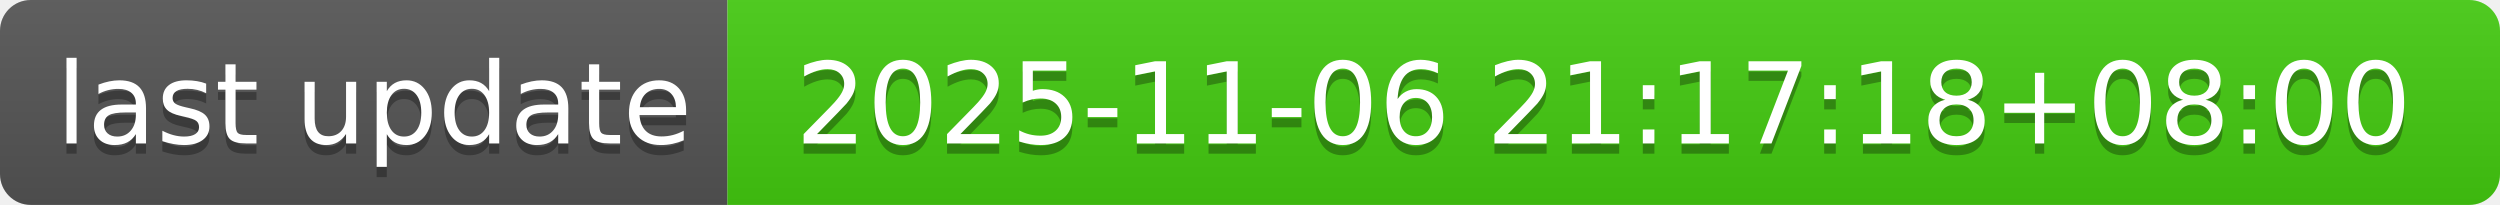
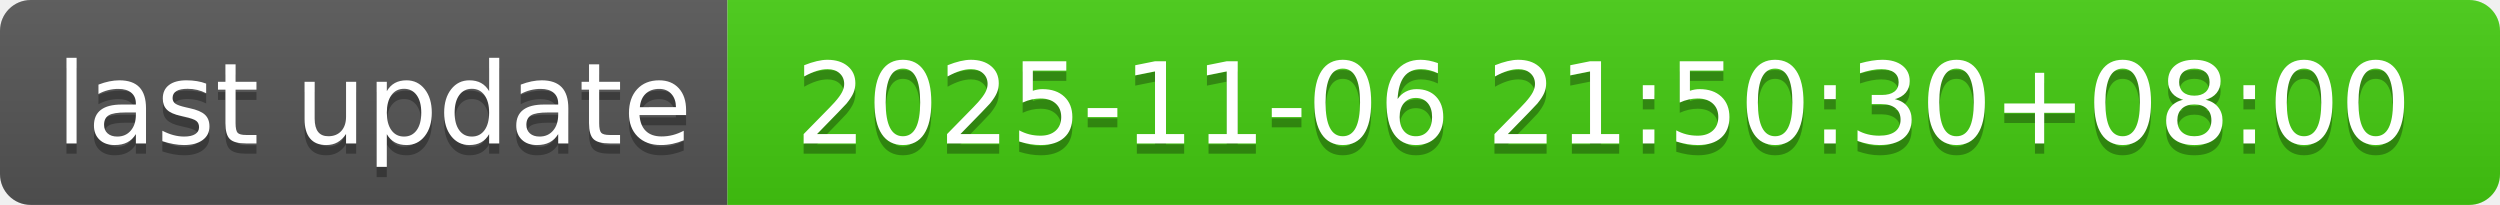
- <svg xmlns="http://www.w3.org/2000/svg" width="244" height="20" role="img" aria-label="last update: 2025-11-06 21:17:18+08:00">
+ <svg xmlns="http://www.w3.org/2000/svg" width="244" height="20" role="img" aria-label="last update: 2025-11-06 21:50:30+08:00">
  <linearGradient id="s" x2="0" y2="100%">
    <stop offset="0" stop-color="#bbb" stop-opacity=".1" />
    <stop offset="1" stop-opacity=".1" />
  </linearGradient>
  <clipPath id="r">
    <rect width="244" height="20" rx="3" fill="#fff" />
  </clipPath>
  <g clip-path="url(#r)">
    <rect width="71" height="20" fill="#555" />
    <rect x="71" width="173" height="20" fill="#4c1" />
    <rect width="244" height="20" fill="url(#s)" />
  </g>
  <g fill="#fff" text-anchor="middle" font-family="Verdana,Geneva,DejaVu Sans,sans-serif" text-rendering="geometricPrecision" font-size="110">
    <text aria-hidden="true" x="365" y="150" fill="#010101" fill-opacity=".3" transform="scale(.1)" textLength="610">last update</text>
    <text x="365" y="140" transform="scale(.1)" fill="#fff" textLength="610">last update</text>
-     <text aria-hidden="true" x="1565" y="150" fill="#010101" fill-opacity=".3" transform="scale(.1)" textLength="1630">2025-11-06 21:17:18+08:00</text>
-     <text x="1565" y="140" transform="scale(.1)" fill="#fff" textLength="1630">2025-11-06 21:17:18+08:00</text>
+     <text aria-hidden="true" x="1565" y="150" fill="#010101" fill-opacity=".3" transform="scale(.1)" textLength="1630">2025-11-06 21:50:30+08:00</text>
+     <text x="1565" y="140" transform="scale(.1)" fill="#fff" textLength="1630">2025-11-06 21:50:30+08:00</text>
  </g>
</svg>
